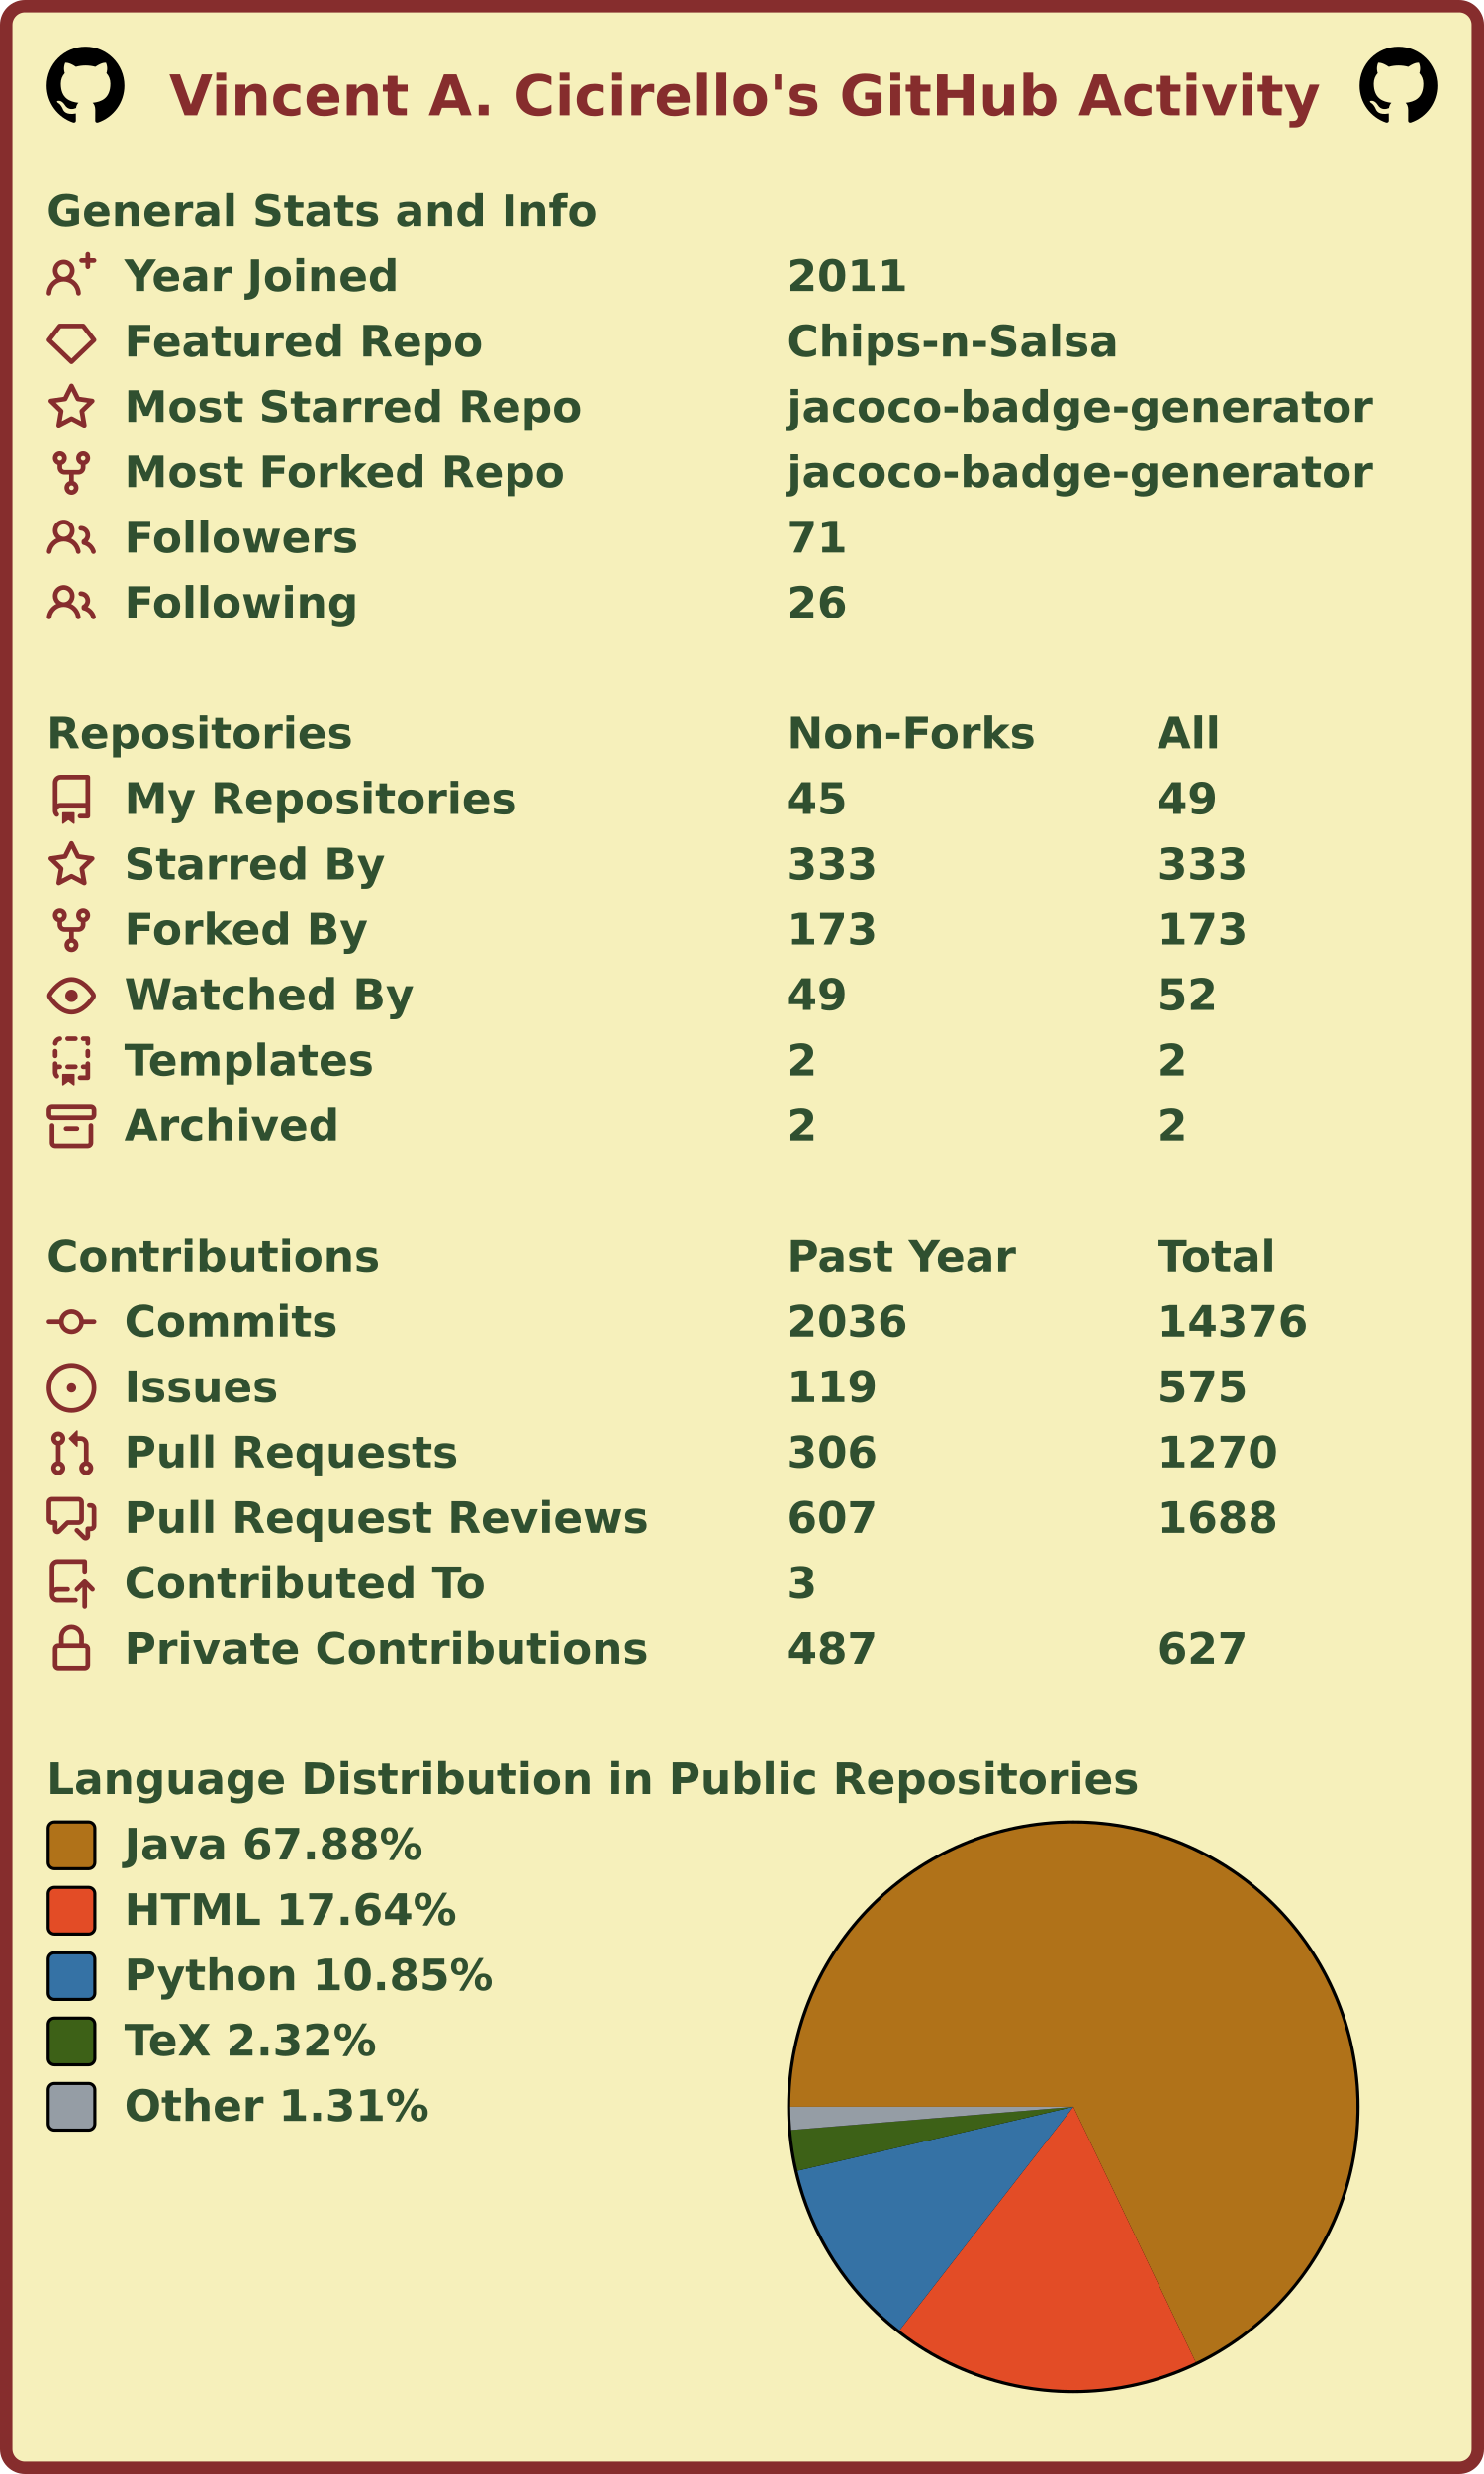
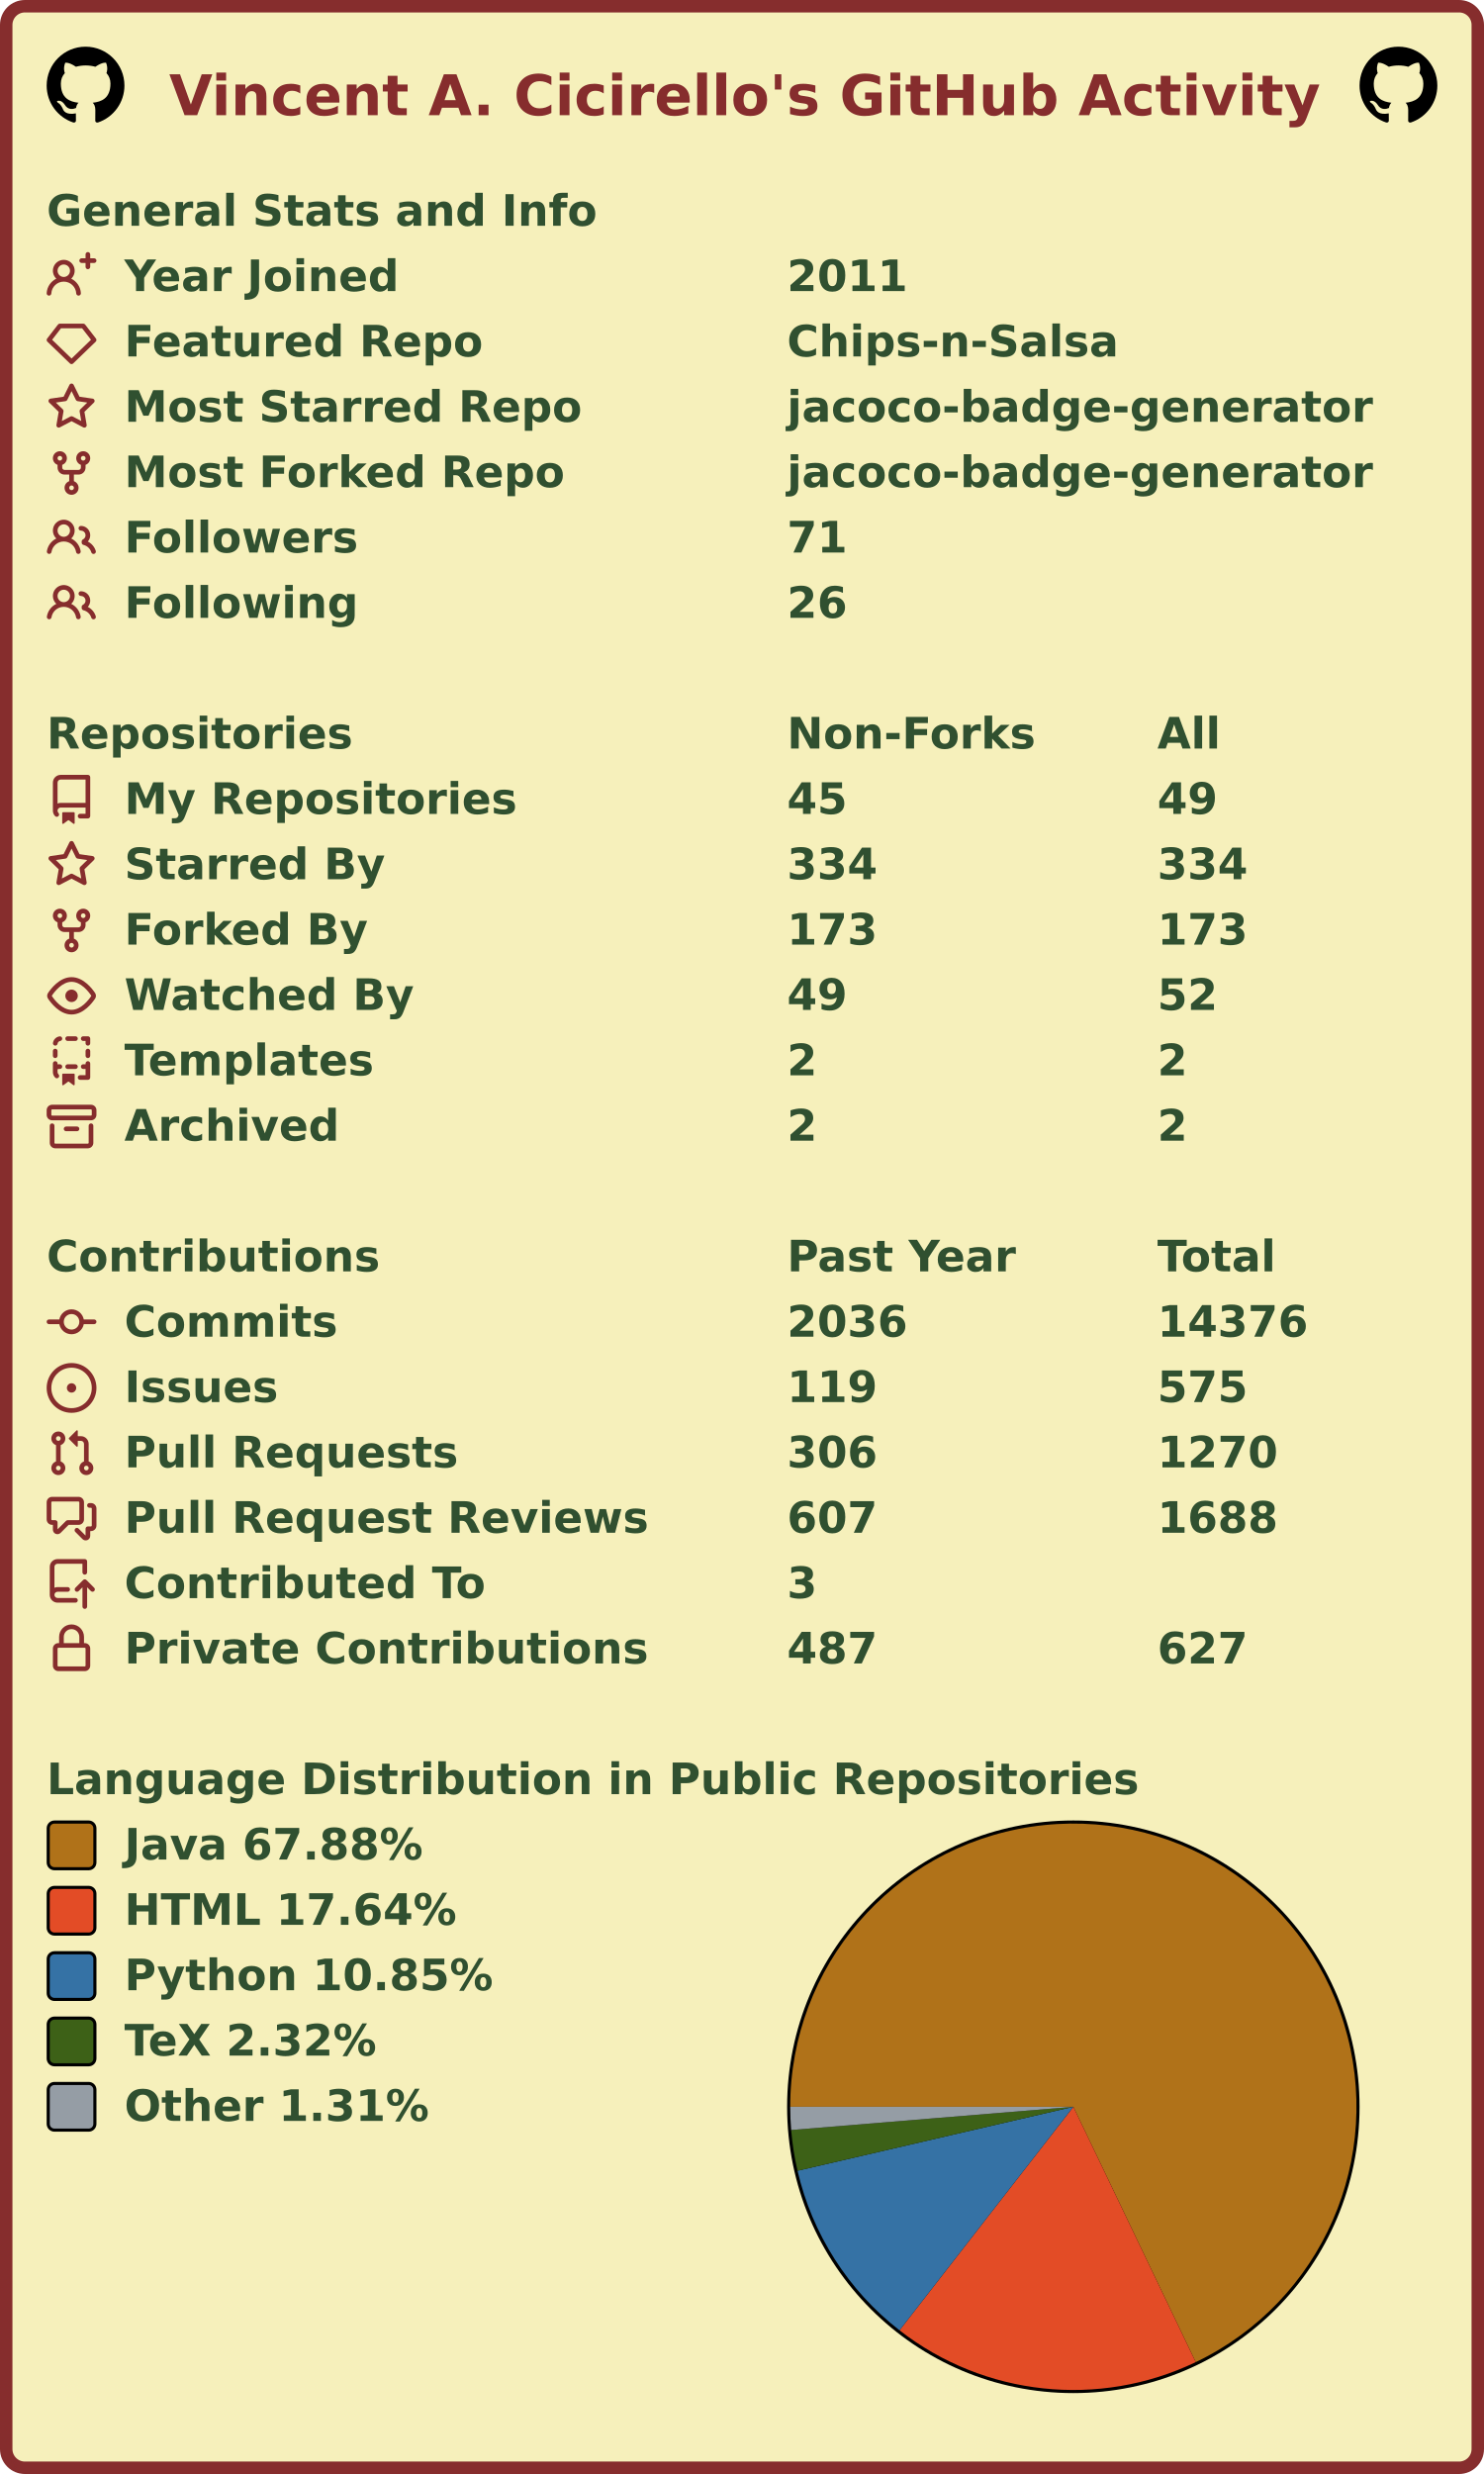
<svg xmlns="http://www.w3.org/2000/svg" width="477" height="795" viewBox="0 0 477 795" lang="en" xml:lang="en">
  <rect x="2" y="2" stroke-width="4" rx="6" width="473" height="791" stroke="#862d2d" fill="#f6f0bb" />
  <g font-weight="600" font-size="110pt" font-family="Verdana,Geneva,DejaVu Sans,sans-serif" text-rendering="geometricPrecision">
    <text x="442" y="301" lengthAdjust="spacingAndGlyphs" textLength="2985" transform="scale(0.123)" fill="#862d2d">Vincent A. Cicirello's GitHub Activity</text>
    <svg x="15" y="15" width="25" height="25" viewBox="0 0 16 16">
      <path fill="#000000" fill-rule="evenodd" d="M8 0C3.58 0 0 3.58 0 8c0 3.54 2.29 6.53 5.47 7.59.4.07.55-.17.55-.38 0-.19-.01-.82-.01-1.49-2.01.37-2.53-.49-2.69-.94-.09-.23-.48-.94-.82-1.13-.28-.15-.68-.52-.01-.53.63-.01 1.08.58 1.23.82.72 1.21 1.87.87 2.33.66.07-.52.28-.87.51-1.07-1.78-.2-3.64-.89-3.64-3.95 0-.87.31-1.59.82-2.15-.08-.2-.36-1.02.08-2.12 0 0 .67-.21 2.2.82.64-.18 1.32-.27 2-.27.68 0 1.36.09 2 .27 1.53-1.04 2.2-.82 2.2-.82.44 1.1.16 1.92.08 2.12.51.56.82 1.27.82 2.15 0 3.07-1.87 3.75-3.65 3.95.29.25.54.73.54 1.48 0 1.07-.01 1.93-.01 2.2 0 .21.15.46.55.38A8.013 8.013 0 0016 8c0-4.42-3.58-8-8-8z" />
    </svg>
    <svg x="437" y="15" width="25" height="25" viewBox="0 0 16 16">
      <path fill="#000000" fill-rule="evenodd" d="M8 0C3.58 0 0 3.58 0 8c0 3.54 2.29 6.53 5.47 7.59.4.07.55-.17.55-.38 0-.19-.01-.82-.01-1.49-2.01.37-2.53-.49-2.69-.94-.09-.23-.48-.94-.82-1.13-.28-.15-.68-.52-.01-.53.63-.01 1.08.58 1.23.82.72 1.21 1.87.87 2.33.66.07-.52.28-.87.51-1.07-1.78-.2-3.64-.89-3.64-3.95 0-.87.31-1.59.82-2.15-.08-.2-.36-1.02.08-2.12 0 0 .67-.21 2.2.82.64-.18 1.32-.27 2-.27.68 0 1.36.09 2 .27 1.53-1.04 2.2-.82 2.2-.82.44 1.1.16 1.92.08 2.12.51.56.82 1.27.82 2.15 0 3.07-1.87 3.75-3.65 3.95.29.25.54.73.54 1.48 0 1.07-.01 1.93-.01 2.2 0 .21.15.46.55.38A8.013 8.013 0 0016 8c0-4.42-3.58-8-8-8z" />
    </svg>
    <g transform="translate(0, 60)" fill="#305030">
      <g transform="translate(15, 0)">
        <g transform="scale(0.095)">
          <text x="0" y="132" textLength="1851" lengthAdjust="spacingAndGlyphs">General Stats and Info</text>
        </g>
      </g>
      <g transform="translate(15, 21)">
        <path fill="#862d2d" fill-rule="evenodd" d="M13.25 0a.75.75 0 01.75.75V2h1.25a.75.75 0 010 1.5H14v1.25a.75.75 0 01-1.5 0V3.5h-1.25a.75.75 0 010-1.5h1.25V.75a.75.75 0 01.75-.75zM5.5 4a2 2 0 100 4 2 2 0 000-4zm2.4 4.548a3.5 3.5 0 10-4.799 0 5.527 5.527 0 00-3.1 4.66.75.75 0 101.498.085A4.01 4.01 0 015.5 9.5a4.01 4.01 0 014.001 3.793.75.75 0 101.498-.086 5.527 5.527 0 00-3.1-4.659z" />
        <g transform="scale(0.095)">
          <text lengthAdjust="spacingAndGlyphs" textLength="932" x="263" y="132">Year Joined</text>
          <text lengthAdjust="spacingAndGlyphs" textLength="420" x="2505" y="132">2011</text>
        </g>
      </g>
      <g transform="translate(15, 42)">
        <path fill="#862d2d" fill-rule="evenodd" d="M3.637 2.291A.75.75 0 014.23 2h7.54a.75.75 0 01.593.291l3.48 4.5a.75.75 0 01-.072.999l-7.25 7a.75.75 0 01-1.042 0l-7.25-7a.75.75 0 01-.072-.999l3.48-4.5zM4.598 3.5L1.754 7.177 8 13.207l6.246-6.03L11.402 3.5H4.598z" />
        <g transform="scale(0.095)">
          <text lengthAdjust="spacingAndGlyphs" textLength="1215" x="263" y="132">Featured Repo</text>
          <text lengthAdjust="spacingAndGlyphs" textLength="1120" x="2505" y="132">Chips-n-Salsa</text>
        </g>
      </g>
      <g transform="translate(15, 63)">
        <path fill="#862d2d" fill-rule="evenodd" d="M8 .25a.75.75 0 01.673.418l1.882 3.815 4.21.612a.75.75 0 01.416 1.279l-3.046 2.97.719 4.192a.75.75 0 01-1.088.791L8 12.347l-3.766 1.98a.75.75 0 01-1.088-.79l.72-4.194L.818 6.374a.75.75 0 01.416-1.28l4.21-.611L7.327.668A.75.75 0 018 .25zm0 2.445L6.615 5.5a.75.75 0 01-.564.41l-3.097.45 2.24 2.184a.75.75 0 01.216.664l-.528 3.084 2.769-1.456a.75.75 0 01.698 0l2.77 1.456-.53-3.084a.75.75 0 01.216-.664l2.24-2.183-3.096-.45a.75.75 0 01-.564-.41L8 2.694v.001z" />
        <g transform="scale(0.095)">
          <text lengthAdjust="spacingAndGlyphs" textLength="1532" x="263" y="132">Most Starred Repo</text>
          <text lengthAdjust="spacingAndGlyphs" textLength="1986" x="2505" y="132">jacoco-badge-generator</text>
        </g>
      </g>
      <g transform="translate(15, 84)">
        <path fill="#862d2d" fill-rule="evenodd" d="M5 3.25a.75.75 0 11-1.5 0 .75.75 0 011.5 0zm0 2.122a2.25 2.25 0 10-1.5 0v.878A2.25 2.25 0 005.75 8.5h1.5v2.128a2.251 2.251 0 101.5 0V8.5h1.5a2.25 2.25 0 002.25-2.25v-.878a2.25 2.25 0 10-1.5 0v.878a.75.75 0 01-.75.75h-4.5A.75.75 0 015 6.25v-.878zm3.75 7.378a.75.75 0 11-1.5 0 .75.75 0 011.5 0zm3-8.75a.75.75 0 100-1.5.75.75 0 000 1.5z" />
        <g transform="scale(0.095)">
          <text lengthAdjust="spacingAndGlyphs" textLength="1485" x="263" y="132">Most Forked Repo</text>
          <text lengthAdjust="spacingAndGlyphs" textLength="1986" x="2505" y="132">jacoco-badge-generator</text>
        </g>
      </g>
      <g transform="translate(15, 105)">
        <path fill="#862d2d" fill-rule="evenodd" d="M5.5 3.5a2 2 0 100 4 2 2 0 000-4zM2 5.5a3.5 3.5 0 115.898 2.549 5.507 5.507 0 013.034 4.084.75.75 0 11-1.482.235 4.001 4.001 0 00-7.9 0 .75.75 0 01-1.482-.236A5.507 5.507 0 013.102 8.05 3.49 3.49 0 012 5.5zM11 4a.75.75 0 100 1.5 1.5 1.5 0 01.666 2.844.75.75 0 00-.416.672v.352a.75.75 0 00.574.73c1.2.289 2.162 1.2 2.522 2.372a.75.75 0 101.434-.44 5.01 5.01 0 00-2.56-3.012A3 3 0 0011 4z" />
        <g transform="scale(0.095)">
          <text lengthAdjust="spacingAndGlyphs" textLength="778" x="263" y="132">Followers</text>
          <text lengthAdjust="spacingAndGlyphs" textLength="210" x="2505" y="132">71</text>
        </g>
      </g>
      <g transform="translate(15, 126)">
        <path fill="#862d2d" fill-rule="evenodd" d="M5.5 3.5a2 2 0 100 4 2 2 0 000-4zM2 5.5a3.5 3.5 0 115.898 2.549 5.507 5.507 0 013.034 4.084.75.75 0 11-1.482.235 4.001 4.001 0 00-7.9 0 .75.75 0 01-1.482-.236A5.507 5.507 0 013.102 8.05 3.49 3.49 0 012 5.5zM11 4a.75.75 0 100 1.5 1.5 1.5 0 01.666 2.844.75.75 0 00-.416.672v.352a.75.75 0 00.574.73c1.2.289 2.162 1.2 2.522 2.372a.75.75 0 101.434-.44 5.01 5.01 0 00-2.56-3.012A3 3 0 0011 4z" />
        <g transform="scale(0.095)">
          <text lengthAdjust="spacingAndGlyphs" textLength="780" x="263" y="132">Following</text>
          <text lengthAdjust="spacingAndGlyphs" textLength="210" x="2505" y="132">26</text>
        </g>
      </g>
    </g>
    <g transform="translate(0, 228)" fill="#305030">
      <g transform="translate(15, 0)">
        <g transform="scale(0.095)">
          <text x="0" y="132" textLength="1020" lengthAdjust="spacingAndGlyphs">Repositories</text>
          <text x="2505" y="132" textLength="832" lengthAdjust="spacingAndGlyphs">Non-Forks</text>
          <text x="3758" y="132" textLength="206" lengthAdjust="spacingAndGlyphs">All</text>
        </g>
      </g>
      <g transform="translate(15, 21)">
        <path fill="#862d2d" fill-rule="evenodd" d="M2 2.5A2.5 2.5 0 014.5 0h8.75a.75.75 0 01.75.75v12.5a.75.75 0 01-.75.75h-2.5a.75.75 0 110-1.5h1.75v-2h-8a1 1 0 00-.714 1.7.75.75 0 01-1.072 1.05A2.495 2.495 0 012 11.5v-9zm10.5-1V9h-8c-.356 0-.694.074-1 .208V2.5a1 1 0 011-1h8zM5 12.25v3.25a.25.25 0 00.4.2l1.45-1.087a.25.25 0 01.3 0L8.6 15.7a.25.25 0 00.4-.2v-3.25a.25.25 0 00-.25-.25h-3.5a.25.25 0 00-.25.25z" />
        <g transform="scale(0.095)">
          <text lengthAdjust="spacingAndGlyphs" textLength="1312" x="263" y="132">My Repositories</text>
          <text lengthAdjust="spacingAndGlyphs" textLength="210" x="2505" y="132">45</text>
          <text lengthAdjust="spacingAndGlyphs" textLength="210" x="3758" y="132">49</text>
        </g>
      </g>
      <g transform="translate(15, 42)">
        <path fill="#862d2d" fill-rule="evenodd" d="M8 .25a.75.75 0 01.673.418l1.882 3.815 4.21.612a.75.75 0 01.416 1.279l-3.046 2.97.719 4.192a.75.75 0 01-1.088.791L8 12.347l-3.766 1.98a.75.75 0 01-1.088-.79l.72-4.194L.818 6.374a.75.75 0 01.416-1.28l4.21-.611L7.327.668A.75.75 0 018 .25zm0 2.445L6.615 5.5a.75.75 0 01-.564.41l-3.097.45 2.24 2.184a.75.75 0 01.216.664l-.528 3.084 2.769-1.456a.75.75 0 01.698 0l2.77 1.456-.53-3.084a.75.75 0 01.216-.664l2.24-2.183-3.096-.45a.75.75 0 01-.564-.41L8 2.694v.001z" />
        <g transform="scale(0.095)">
          <text lengthAdjust="spacingAndGlyphs" textLength="874" x="263" y="132">Starred By</text>
-           <text lengthAdjust="spacingAndGlyphs" textLength="315" x="2505" y="132">333</text>
-           <text lengthAdjust="spacingAndGlyphs" textLength="315" x="3758" y="132">333</text>
+           <text lengthAdjust="spacingAndGlyphs" textLength="315" x="2505" y="132">334</text>
+           <text lengthAdjust="spacingAndGlyphs" textLength="315" x="3758" y="132">334</text>
        </g>
      </g>
      <g transform="translate(15, 63)">
        <path fill="#862d2d" fill-rule="evenodd" d="M5 3.25a.75.75 0 11-1.5 0 .75.75 0 011.5 0zm0 2.122a2.25 2.25 0 10-1.5 0v.878A2.25 2.25 0 005.75 8.5h1.5v2.128a2.251 2.251 0 101.5 0V8.5h1.5a2.25 2.25 0 002.25-2.25v-.878a2.25 2.25 0 10-1.5 0v.878a.75.75 0 01-.75.75h-4.5A.75.75 0 015 6.25v-.878zm3.75 7.378a.75.75 0 11-1.5 0 .75.75 0 011.5 0zm3-8.75a.75.75 0 100-1.5.75.75 0 000 1.5z" />
        <g transform="scale(0.095)">
          <text lengthAdjust="spacingAndGlyphs" textLength="828" x="263" y="132">Forked By</text>
          <text lengthAdjust="spacingAndGlyphs" textLength="315" x="2505" y="132">173</text>
          <text lengthAdjust="spacingAndGlyphs" textLength="315" x="3758" y="132">173</text>
        </g>
      </g>
      <g transform="translate(15, 84)">
        <path fill="#862d2d" fill-rule="evenodd" d="M1.679 7.932c.412-.621 1.242-1.75 2.366-2.717C5.175 4.242 6.527 3.5 8 3.5c1.473 0 2.824.742 3.955 1.715 1.124.967 1.954 2.096 2.366 2.717a.119.119 0 010 .136c-.412.621-1.242 1.75-2.366 2.717C10.825 11.758 9.473 12.5 8 12.5c-1.473 0-2.824-.742-3.955-1.715C2.92 9.818 2.09 8.69 1.679 8.068a.119.119 0 010-.136zM8 2c-1.981 0-3.67.992-4.933 2.078C1.797 5.169.88 6.423.43 7.1a1.619 1.619 0 000 1.798c.45.678 1.367 1.932 2.637 3.024C4.329 13.008 6.019 14 8 14c1.981 0 3.67-.992 4.933-2.078 1.27-1.091 2.187-2.345 2.637-3.023a1.619 1.619 0 000-1.798c-.45-.678-1.367-1.932-2.637-3.023C11.671 2.992 9.981 2 8 2zm0 8a2 2 0 100-4 2 2 0 000 4z" />
        <g transform="scale(0.095)">
          <text lengthAdjust="spacingAndGlyphs" textLength="993" x="263" y="132">Watched By</text>
          <text lengthAdjust="spacingAndGlyphs" textLength="210" x="2505" y="132">49</text>
          <text lengthAdjust="spacingAndGlyphs" textLength="210" x="3758" y="132">52</text>
        </g>
      </g>
      <g transform="translate(15, 105)">
        <path fill="#862d2d" fill-rule="evenodd" d="M6 .75A.75.75 0 016.75 0h2.5a.75.75 0 010 1.5h-2.5A.75.75 0 016 .75zm5 0a.75.75 0 01.75-.75h1.5a.75.75 0 01.75.75v1.5a.75.75 0 01-1.5 0V1.5h-.75A.75.75 0 0111 .75zM4.992.662a.75.75 0 01-.636.848c-.436.063-.783.41-.846.846a.75.75 0 01-1.485-.212A2.501 2.501 0 014.144.025a.75.75 0 01.848.637zM2.75 4a.75.75 0 01.75.75v1.5a.75.75 0 01-1.5 0v-1.5A.75.75 0 012.75 4zm10.5 0a.75.75 0 01.75.75v1.5a.75.75 0 01-1.5 0v-1.5a.75.75 0 01.75-.75zM2.75 8a.75.75 0 01.75.75v.268A1.72 1.72 0 013.75 9h.5a.75.75 0 010 1.5h-.5a.25.25 0 00-.25.25v.75c0 .28.114.532.3.714a.75.75 0 01-1.05 1.072A2.495 2.495 0 012 11.5V8.75A.75.75 0 012.75 8zm10.5 0a.75.75 0 01.75.75v4.5a.75.75 0 01-.75.75h-2.5a.75.75 0 010-1.5h1.75v-2h-.75a.75.75 0 010-1.5h.75v-.25a.75.75 0 01.75-.75zM6 9.75A.75.75 0 016.75 9h2.5a.75.75 0 010 1.5h-2.5A.75.75 0 016 9.75zm-1 2.5v3.25a.25.25 0 00.4.2l1.45-1.087a.25.25 0 01.3 0L8.6 15.7a.25.25 0 00.4-.2v-3.25a.25.25 0 00-.25-.25h-3.5a.25.25 0 00-.25.25z" />
        <g transform="scale(0.095)">
          <text lengthAdjust="spacingAndGlyphs" textLength="868" x="263" y="132">Templates</text>
          <text lengthAdjust="spacingAndGlyphs" textLength="105" x="2505" y="132">2</text>
          <text lengthAdjust="spacingAndGlyphs" textLength="105" x="3758" y="132">2</text>
        </g>
      </g>
      <g transform="translate(15, 126)">
        <path fill="#862d2d" fill-rule="evenodd" d="M1.75 2.5a.25.25 0 00-.25.25v1.5c0 .138.112.25.25.25h12.5a.25.25 0 00.25-.25v-1.5a.25.25 0 00-.25-.25H1.75zM0 2.75C0 1.784.784 1 1.75 1h12.5c.966 0 1.75.784 1.75 1.75v1.5A1.75 1.75 0 0114.25 6H1.75A1.75 1.75 0 010 4.25v-1.5zM1.75 7a.75.75 0 01.75.75v5.5c0 .138.112.25.25.25h10.5a.25.25 0 00.25-.25v-5.5a.75.75 0 111.5 0v5.5A1.75 1.75 0 0113.25 15H2.75A1.75 1.75 0 011 13.25v-5.5A.75.75 0 011.75 7zm4.5 1a.75.75 0 000 1.5h3.5a.75.75 0 100-1.5h-3.5z" />
        <g transform="scale(0.095)">
          <text lengthAdjust="spacingAndGlyphs" textLength="726" x="263" y="132">Archived</text>
          <text lengthAdjust="spacingAndGlyphs" textLength="105" x="2505" y="132">2</text>
          <text lengthAdjust="spacingAndGlyphs" textLength="105" x="3758" y="132">2</text>
        </g>
      </g>
    </g>
    <g transform="translate(0, 396)" fill="#305030">
      <g transform="translate(15, 0)">
        <g transform="scale(0.095)">
          <text x="0" y="132" textLength="1112" lengthAdjust="spacingAndGlyphs">Contributions</text>
          <text x="2505" y="132" textLength="774" lengthAdjust="spacingAndGlyphs">Past Year</text>
          <text x="3758" y="132" textLength="414" lengthAdjust="spacingAndGlyphs">Total</text>
        </g>
      </g>
      <g transform="translate(15, 21)">
        <path fill="#862d2d" fill-rule="evenodd" d="M10.5 7.75a2.5 2.5 0 11-5 0 2.5 2.5 0 015 0zm1.43.75a4.002 4.002 0 01-7.86 0H.75a.75.75 0 110-1.5h3.32a4.001 4.001 0 017.86 0h3.32a.75.75 0 110 1.5h-3.32z" />
        <g transform="scale(0.095)">
          <text lengthAdjust="spacingAndGlyphs" textLength="734" x="263" y="132">Commits</text>
          <text lengthAdjust="spacingAndGlyphs" textLength="420" x="2505" y="132">2036</text>
          <text lengthAdjust="spacingAndGlyphs" textLength="525" x="3758" y="132">14376</text>
        </g>
      </g>
      <g transform="translate(15, 42)">
        <path fill="#862d2d" d="M8 9.5a1.5 1.5 0 100-3 1.5 1.5 0 000 3z" />
        <path fill="#862d2d" fill-rule="evenodd" d="M8 0a8 8 0 100 16A8 8 0 008 0zM1.5 8a6.5 6.5 0 1113 0 6.5 6.5 0 01-13 0z" />
        <g transform="scale(0.095)">
          <text lengthAdjust="spacingAndGlyphs" textLength="512" x="263" y="132">Issues</text>
          <text lengthAdjust="spacingAndGlyphs" textLength="315" x="2505" y="132">119</text>
          <text lengthAdjust="spacingAndGlyphs" textLength="315" x="3758" y="132">575</text>
        </g>
      </g>
      <g transform="translate(15, 63)">
        <path fill="#862d2d" fill-rule="evenodd" d="M7.177 3.073L9.573.677A.25.25 0 0110 .854v4.792a.25.25 0 01-.427.177L7.177 3.427a.25.25 0 010-.354zM3.75 2.5a.75.75 0 100 1.5.75.75 0 000-1.5zm-2.25.75a2.25 2.25 0 113 2.122v5.256a2.251 2.251 0 11-1.5 0V5.372A2.25 2.25 0 011.5 3.25zM11 2.5h-1V4h1a1 1 0 011 1v5.628a2.251 2.251 0 101.5 0V5A2.5 2.5 0 0011 2.5zm1 10.25a.75.75 0 111.5 0 .75.75 0 01-1.5 0zM3.75 12a.75.75 0 100 1.5.75.75 0 000-1.5z" />
        <g transform="scale(0.095)">
          <text lengthAdjust="spacingAndGlyphs" textLength="1113" x="263" y="132">Pull Requests</text>
          <text lengthAdjust="spacingAndGlyphs" textLength="315" x="2505" y="132">306</text>
          <text lengthAdjust="spacingAndGlyphs" textLength="420" x="3758" y="132">1270</text>
        </g>
      </g>
      <g transform="translate(15, 84)">
        <path fill="#862d2d" fill-rule="evenodd" d="M1.5 2.75a.25.25 0 01.25-.25h8.5a.25.25 0 01.25.25v5.5a.25.25 0 01-.25.25h-3.5a.75.75 0 00-.53.22L3.5 11.44V9.25a.75.75 0 00-.75-.75h-1a.25.25 0 01-.25-.25v-5.5zM1.75 1A1.75 1.75 0 000 2.75v5.5C0 9.216.784 10 1.75 10H2v1.543a1.457 1.457 0 002.487 1.03L7.061 10h3.189A1.75 1.75 0 0012 8.25v-5.5A1.75 1.75 0 0010.25 1h-8.5zM14.5 4.75a.25.25 0 00-.25-.25h-.5a.75.75 0 110-1.5h.5c.966 0 1.75.784 1.75 1.75v5.5A1.75 1.75 0 0114.25 12H14v1.543a1.457 1.457 0 01-2.487 1.03L9.22 12.28a.75.75 0 111.06-1.06l2.22 2.22v-2.19a.75.75 0 01.75-.75h1a.25.25 0 00.25-.25v-5.5z" />
        <g transform="scale(0.095)">
          <text lengthAdjust="spacingAndGlyphs" textLength="1762" x="263" y="132">Pull Request Reviews</text>
          <text lengthAdjust="spacingAndGlyphs" textLength="315" x="2505" y="132">607</text>
          <text lengthAdjust="spacingAndGlyphs" textLength="420" x="3758" y="132">1688</text>
        </g>
      </g>
      <g transform="translate(15, 105)">
        <path fill="#862d2d" fill-rule="evenodd" d="M1 2.5A2.5 2.5 0 013.5 0h8.75a.75.75 0 01.75.75v3.5a.75.75 0 01-1.5 0V1.5h-8a1 1 0 00-1 1v6.708A2.492 2.492 0 013.5 9h3.25a.75.75 0 010 1.5H3.5a1 1 0 100 2h5.75a.75.75 0 010 1.5H3.5A2.5 2.5 0 011 11.5v-9zm13.23 7.79a.75.75 0 001.06-1.06l-2.505-2.505a.75.75 0 00-1.06 0L9.22 9.229a.75.75 0 001.06 1.061l1.225-1.224v6.184a.75.75 0 001.5 0V9.066l1.224 1.224z" />
        <g transform="scale(0.095)">
          <text lengthAdjust="spacingAndGlyphs" textLength="1234" x="263" y="132">Contributed To</text>
          <text lengthAdjust="spacingAndGlyphs" textLength="105" x="2505" y="132">3</text>
        </g>
      </g>
      <g transform="translate(15, 126)">
        <path fill="#862d2d" fill-rule="evenodd" d="M4 4v2h-.25A1.75 1.75 0 002 7.75v5.5c0 .966.784 1.75 1.75 1.75h8.5A1.75 1.75 0 0014 13.25v-5.5A1.75 1.75 0 0012.25 6H12V4a4 4 0 10-8 0zm6.5 2V4a2.5 2.5 0 00-5 0v2h5zM12 7.5h.25a.25.25 0 01.25.25v5.5a.25.25 0 01-.25.25h-8.5a.25.25 0 01-.25-.25v-5.5a.25.25 0 01.25-.25H12z" />
        <g transform="scale(0.095)">
          <text lengthAdjust="spacingAndGlyphs" textLength="1742" x="263" y="132">Private Contributions</text>
          <text lengthAdjust="spacingAndGlyphs" textLength="315" x="2505" y="132">487</text>
          <text lengthAdjust="spacingAndGlyphs" textLength="315" x="3758" y="132">627</text>
        </g>
      </g>
    </g>
    <g transform="translate(0, 564)" fill="#305030">
      <g transform="translate(15, 0)">
        <g transform="scale(0.095)">
          <text x="0" y="132" textLength="3652" lengthAdjust="spacingAndGlyphs">Language Distribution in Public Repositories</text>
        </g>
      </g>
      <g transform="translate(253, 21)">
        <circle cx="92" cy="92" r="92" fill="#000000" />
      </g>
      <g transform="translate(254, 22)">
        <g>
          <path fill-rule="evenodd" fill="#b07219" d="M 0.0,91 A 91 91 0 1 1 130.348 173.053 L 91,91 Z" />
          <path fill-rule="evenodd" fill="#e34c26" d="M 130.348,173.053 A 91 91 0 0 1 35.126 162.827 L 91,91 Z" />
          <path fill-rule="evenodd" fill="#3572A5" d="M 35.126,162.827 A 91 91 0 0 1 2.351 111.552 L 91,91 Z" />
          <path fill-rule="evenodd" fill="#3D6117" d="M 2.351,111.552 A 91 91 0 0 1 0.306 98.459 L 91,91 Z" />
          <path fill-rule="evenodd" fill="#959da5" d="M 0.306,98.459 A 91 91 0 0 1 0.0 91 L 91,91 Z" />
          <animateTransform attributeName="transform" attributeType="XML" type="rotate" from="0 91 91" to="360 91 91" dur="10s" repeatCount="indefinite" />
        </g>
      </g>
      <g transform="translate(15, 21)">
        <rect x="0.5" y="0.5" rx="2" width="15" height="15" fill="#b07219" stroke-width="1" stroke="#000000" />
        <text transform="scale(0.095)" x="263" y="132" textLength="1038" lengthAdjust="spacingAndGlyphs">Java 67.88%</text>
      </g>
      <g transform="translate(15, 42)">
        <rect x="0.5" y="0.5" rx="2" width="15" height="15" fill="#e34c26" stroke-width="1" stroke="#000000" />
        <text transform="scale(0.095)" x="263" y="132" textLength="1142" lengthAdjust="spacingAndGlyphs">HTML 17.64%</text>
      </g>
      <g transform="translate(15, 63)">
        <rect x="0.5" y="0.5" rx="2" width="15" height="15" fill="#3572A5" stroke-width="1" stroke="#000000" />
        <text transform="scale(0.095)" x="263" y="132" textLength="1254" lengthAdjust="spacingAndGlyphs">Python 10.85%</text>
      </g>
      <g transform="translate(15, 84)">
        <rect x="0.5" y="0.5" rx="2" width="15" height="15" fill="#3D6117" stroke-width="1" stroke="#000000" />
        <text transform="scale(0.095)" x="263" y="132" textLength="894" lengthAdjust="spacingAndGlyphs">TeX 2.32%</text>
      </g>
      <g transform="translate(15, 105)">
        <rect x="0.5" y="0.5" rx="2" width="15" height="15" fill="#959da5" stroke-width="1" stroke="#000000" />
        <text transform="scale(0.095)" x="263" y="132" textLength="1047" lengthAdjust="spacingAndGlyphs">Other 1.31%</text>
      </g>
    </g>
  </g>
</svg>
